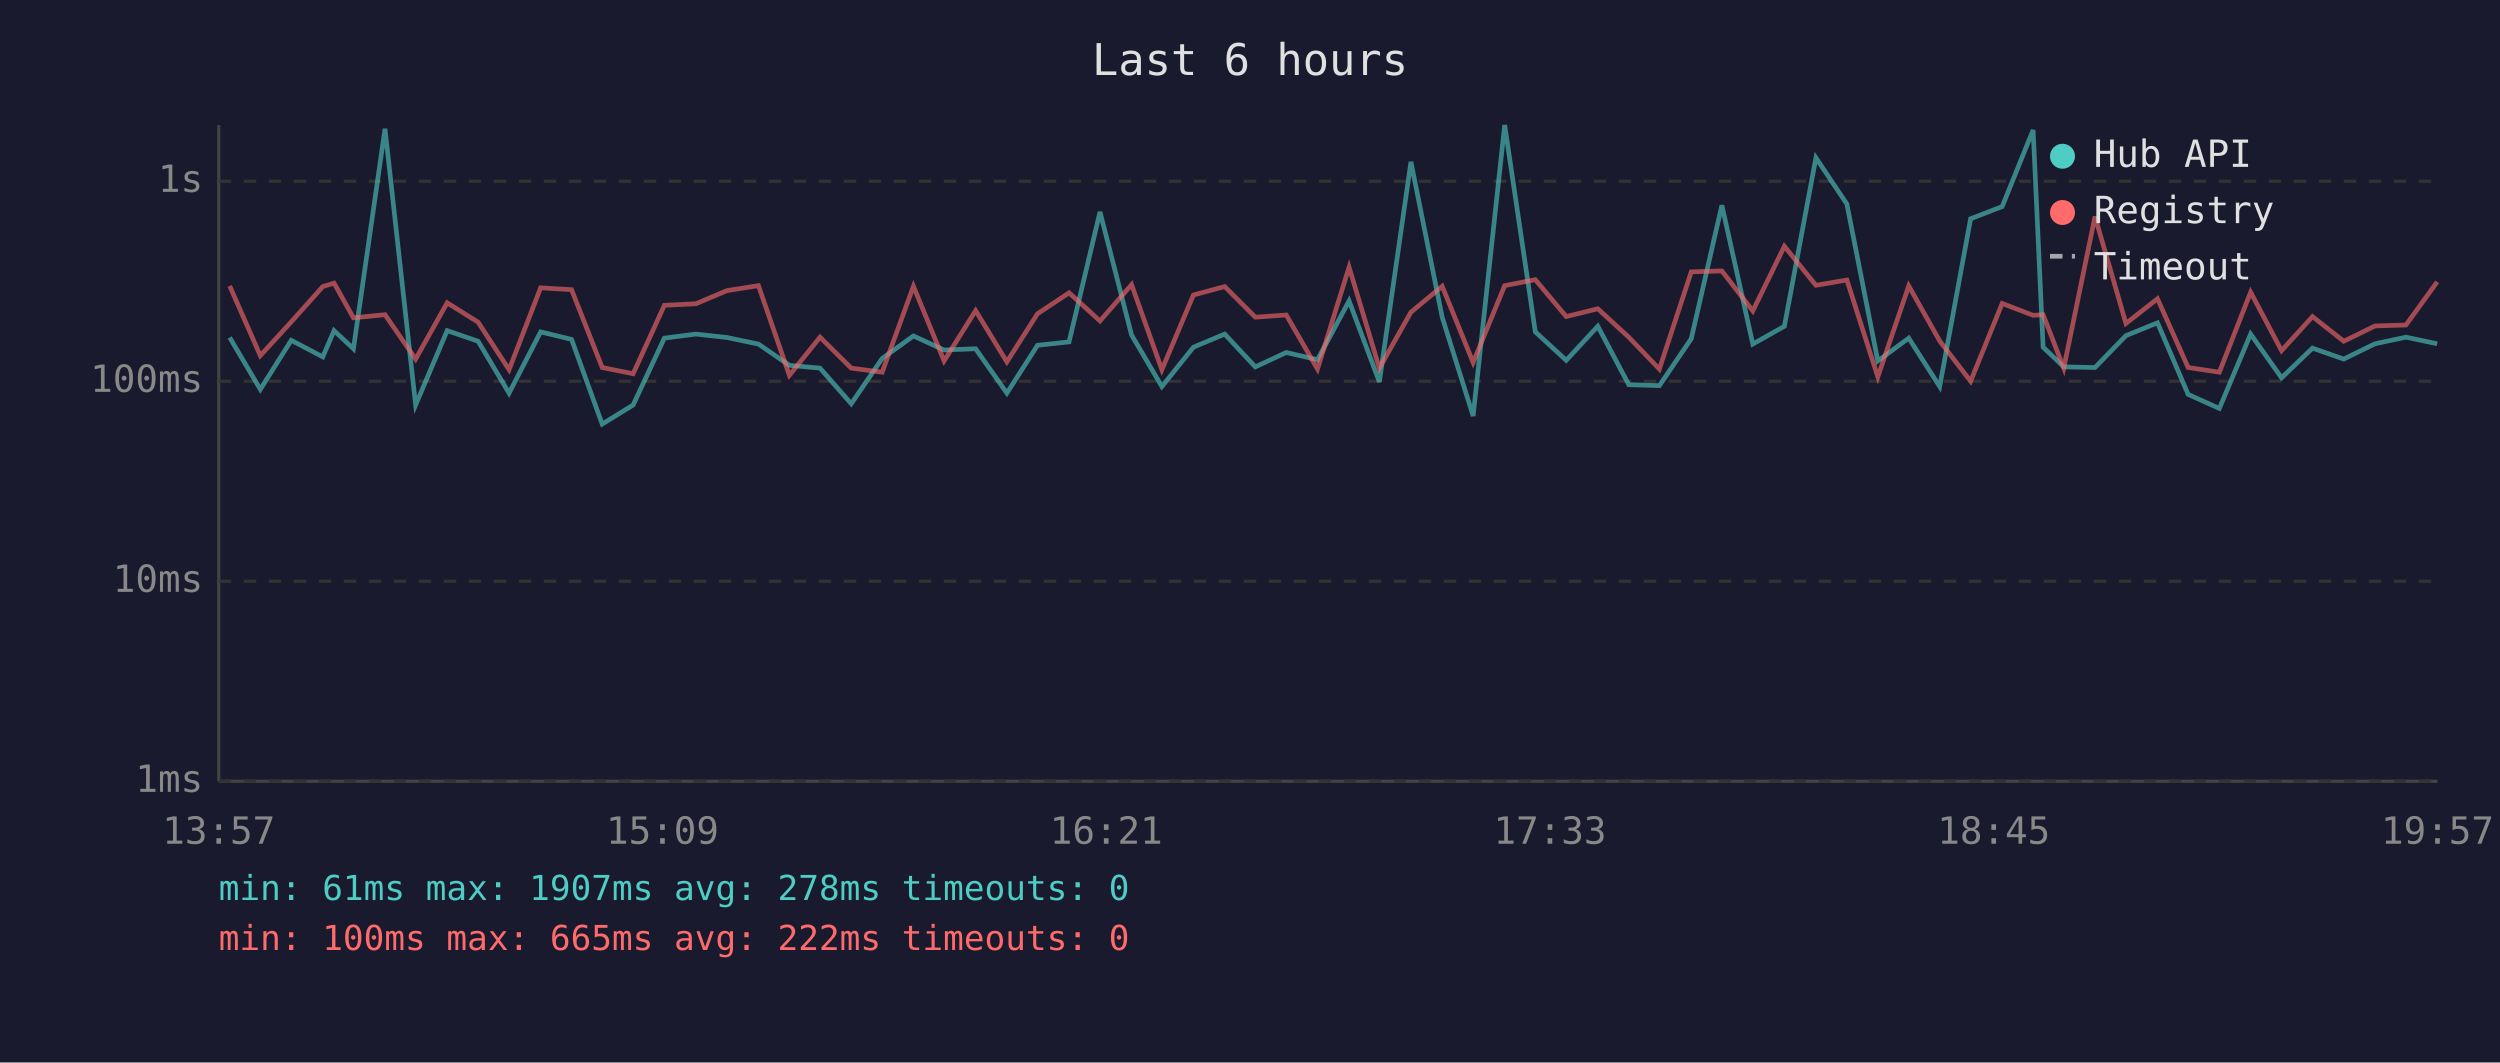
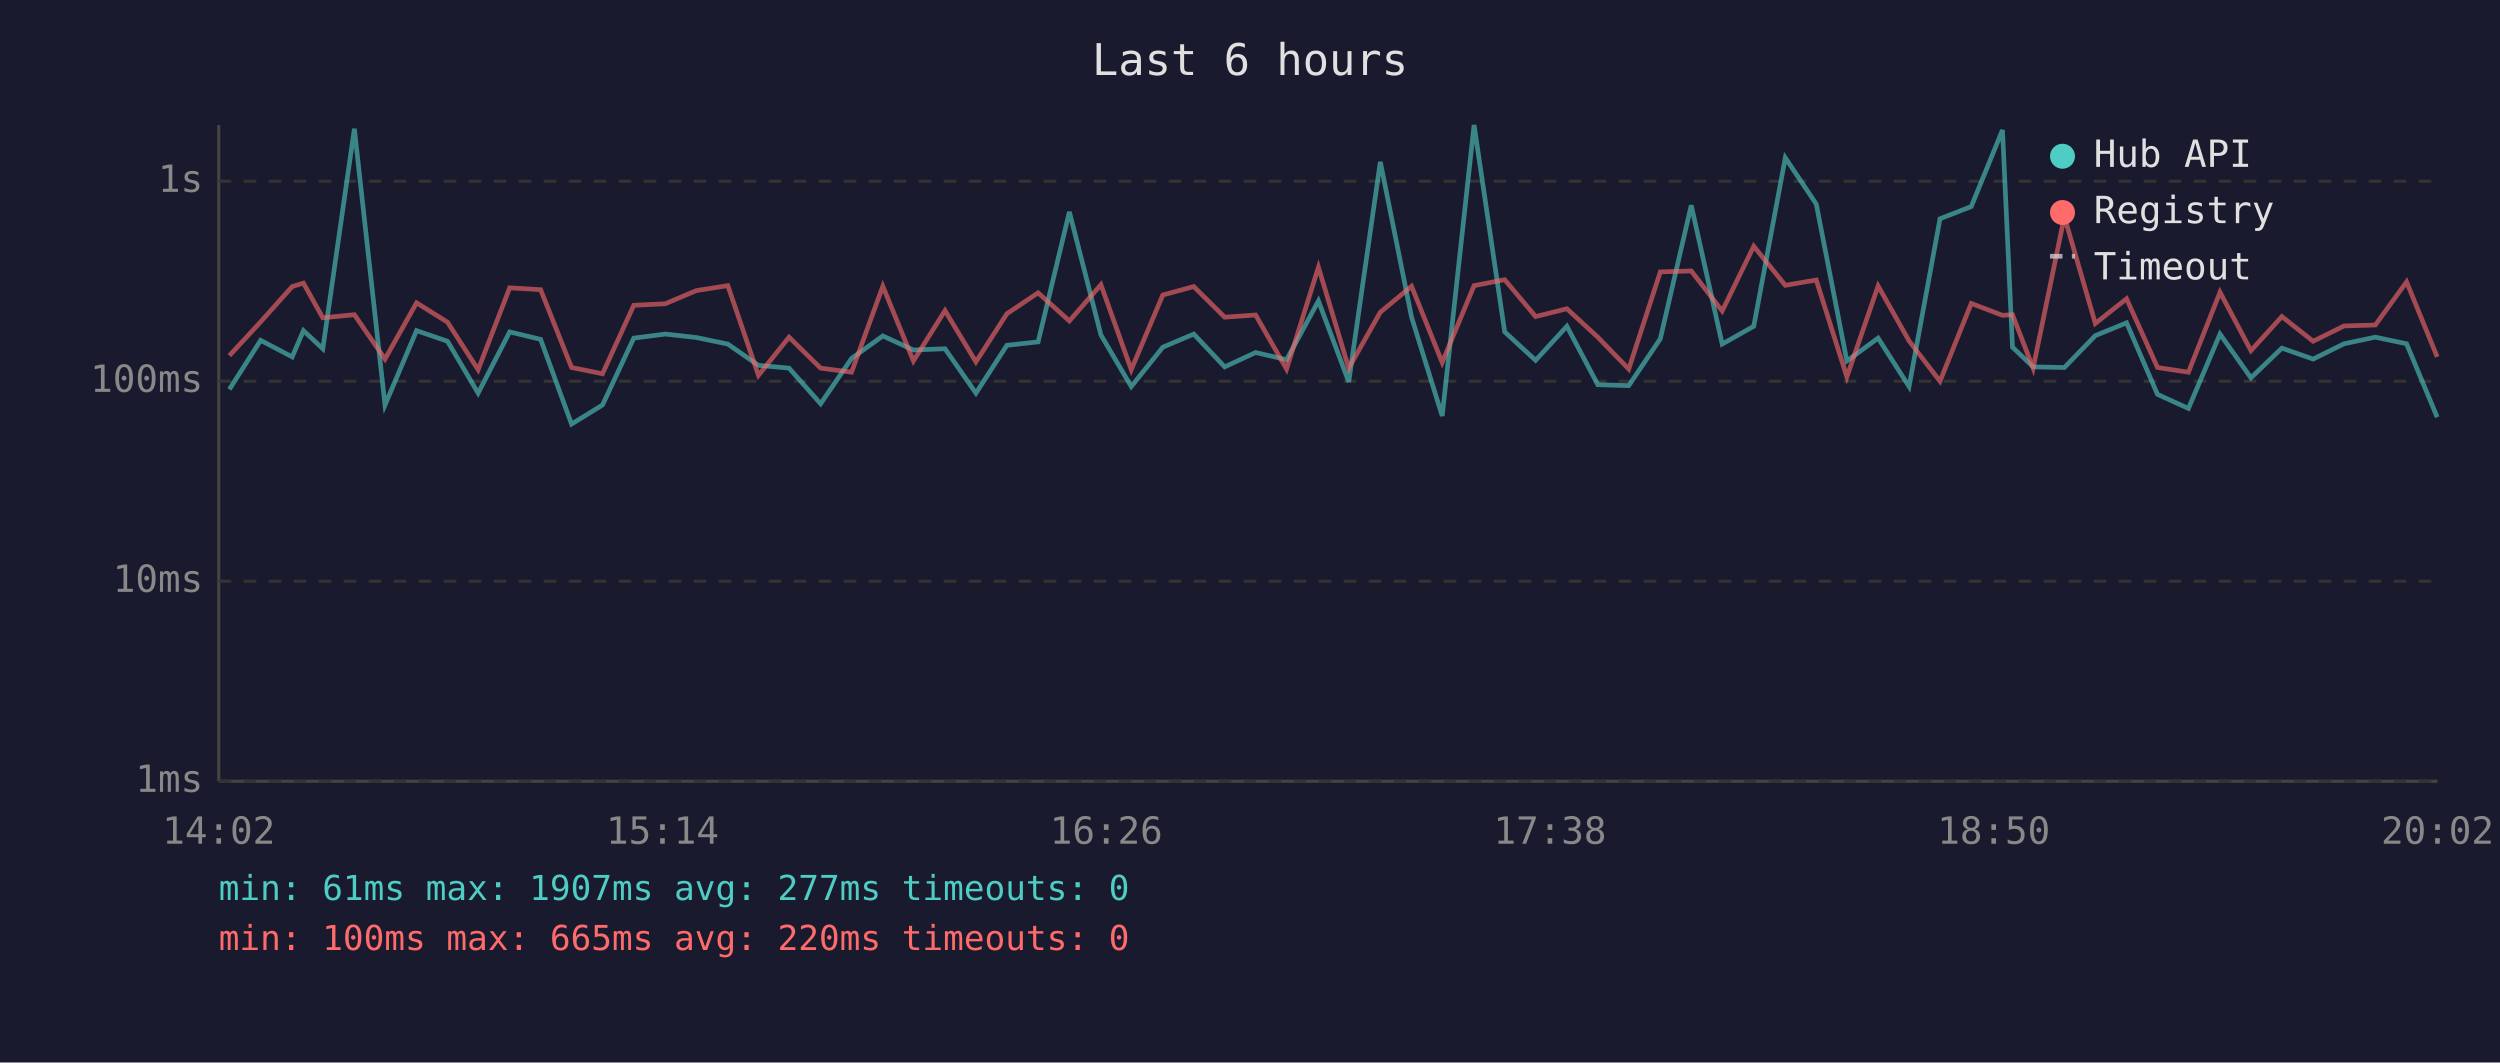
<svg xmlns="http://www.w3.org/2000/svg" viewBox="0 0 800 340" font-family="monospace" font-size="12">
  <rect width="800" height="340" fill="#1a1a2e" />
  <text x="400" y="24" fill="#e0e0e0" font-size="14" text-anchor="middle">Last 6 hours</text>
  <line x1="70" y1="40" x2="70" y2="250" stroke="#444" stroke-width="1" />
  <line x1="70" y1="250" x2="780" y2="250" stroke="#444" stroke-width="1" />
  <line x1="70" y1="250" x2="780" y2="250" stroke="#333" stroke-width="1" stroke-dasharray="4" />
  <text x="65" y="250" fill="#888" text-anchor="end" dominant-baseline="middle">1ms</text>
  <line x1="70" y1="186" x2="780" y2="186" stroke="#333" stroke-width="1" stroke-dasharray="4" />
  <text x="65" y="186" fill="#888" text-anchor="end" dominant-baseline="middle">10ms</text>
  <line x1="70" y1="122" x2="780" y2="122" stroke="#333" stroke-width="1" stroke-dasharray="4" />
  <text x="65" y="122" fill="#888" text-anchor="end" dominant-baseline="middle">100ms</text>
  <line x1="70" y1="58" x2="780" y2="58" stroke="#333" stroke-width="1" stroke-dasharray="4" />
  <text x="65" y="58" fill="#888" text-anchor="end" dominant-baseline="middle">1s</text>
-   <text x="70" y="270" fill="#888" text-anchor="middle">13:57</text>
-   <text x="212" y="270" fill="#888" text-anchor="middle">15:09</text>
-   <text x="354" y="270" fill="#888" text-anchor="middle">16:21</text>
-   <text x="496" y="270" fill="#888" text-anchor="middle">17:33</text>
-   <text x="638" y="270" fill="#888" text-anchor="middle">18:45</text>
-   <text x="780" y="270" fill="#888" text-anchor="middle">19:57</text>
-   <polyline points="73.5,108.0 83.3,124.6 93.2,108.9 103.3,114.2 106.9,105.8 113.1,111.6 123.2,41.2 133.0,129.6 143.1,105.8 153.0,109.2 162.9,125.8 173.0,106.2 182.9,108.6 192.7,135.7 202.6,129.6 212.6,108.2 222.7,106.9 232.6,108.0 242.7,110.1 252.6,116.9 262.4,117.8 272.4,129.2 282.3,114.7 292.3,107.5 302.1,112.0 312.2,111.6 322.2,125.8 332.0,110.5 342.1,109.4 352.0,67.8 362.1,107.2 371.8,123.7 381.9,111.1 391.9,106.9 401.7,117.4 411.6,112.8 421.6,115.1 431.7,96.3 441.4,122.2 451.5,51.8 461.5,101.5 471.4,133.1 481.5,40.0 491.3,106.2 501.2,115.3 511.3,104.4 521.2,123.1 531.0,123.4 541.2,108.4 551.0,65.7 560.9,110.1 571.0,104.4 581.1,50.5 591.0,65.3 600.9,115.5 610.8,108.2 620.7,123.7 630.6,70.0 640.7,66.1 650.6,41.6 653.8,111.1 660.4,117.4 670.4,117.6 680.3,107.4 690.4,103.3 700.2,126.2 710.2,130.7 720.2,106.9 730.1,120.9 740.0,111.4 750.0,114.9 760.0,110.0 769.9,107.9 779.9,110.0" fill="none" stroke="#4ecdc4" stroke-width="1.5" opacity="0.6" />
-   <polyline points="73.5,91.5 83.3,113.8 93.2,103.0 103.3,91.7 106.9,90.6 113.1,101.7 123.2,100.7 133.0,114.9 143.1,96.9 153.0,103.1 162.9,118.3 173.0,92.1 182.9,92.7 192.7,117.6 202.6,119.6 212.6,97.7 222.7,97.2 232.6,93.0 242.7,91.4 252.6,120.1 262.4,107.9 272.4,117.8 282.3,119.1 292.3,91.6 302.1,115.5 312.2,99.4 322.2,115.8 332.0,100.4 342.1,93.7 352.0,102.7 362.1,91.1 371.8,118.3 381.9,94.4 391.9,91.7 401.7,101.5 411.6,100.8 421.6,118.1 431.7,85.5 441.4,117.8 451.5,99.9 461.5,91.6 471.4,116.0 481.5,91.4 491.3,89.5 501.2,101.3 511.3,98.8 521.2,107.9 531.0,118.1 541.2,87.0 551.0,86.7 560.9,99.5 571.0,78.8 581.1,91.3 591.0,89.6 600.9,120.6 610.8,91.5 620.7,109.1 630.6,122.0 640.7,97.1 650.6,100.9 653.8,100.7 660.4,117.8 670.4,69.3 680.3,103.5 690.4,95.6 700.2,117.6 710.2,119.1 720.2,93.5 730.1,112.2 740.0,101.3 750.0,109.2 760.0,104.3 769.9,104.0 779.9,90.2" fill="none" stroke="#ff6b6b" stroke-width="1.5" opacity="0.6" />
+   <text x="70" y="270" fill="#888" text-anchor="middle">14:02</text>
+   <text x="212" y="270" fill="#888" text-anchor="middle">15:14</text>
+   <text x="354" y="270" fill="#888" text-anchor="middle">16:26</text>
+   <text x="496" y="270" fill="#888" text-anchor="middle">17:38</text>
+   <text x="638" y="270" fill="#888" text-anchor="middle">18:50</text>
+   <text x="780" y="270" fill="#888" text-anchor="middle">20:02</text>
+   <polyline points="73.4,124.6 83.4,108.9 93.5,114.2 97.1,105.8 103.3,111.6 113.4,41.2 123.2,129.6 133.3,105.8 143.2,109.2 153.0,125.8 163.1,106.2 173.0,108.6 182.9,135.7 192.8,129.6 202.8,108.2 212.9,106.9 222.8,108.0 232.9,110.1 242.7,116.9 252.5,117.8 262.6,129.2 272.5,114.7 282.5,107.5 292.3,112.0 302.4,111.6 312.3,125.8 322.2,110.5 332.2,109.4 342.2,67.8 352.3,107.2 362.0,123.7 372.1,111.1 382.0,106.9 391.9,117.4 401.8,112.8 411.7,115.1 421.9,96.3 431.6,122.2 441.7,51.8 451.7,101.5 461.5,133.1 471.7,40.0 481.5,106.2 491.4,115.3 501.4,104.4 511.3,123.1 521.2,123.4 531.3,108.4 541.2,65.7 551.1,110.1 561.2,104.4 571.3,50.5 581.2,65.3 591.0,115.5 601.0,108.2 610.9,123.7 620.8,70.0 630.8,66.1 640.8,41.6 644.0,111.1 650.6,117.4 660.6,117.6 670.5,107.4 680.5,103.3 690.4,126.2 700.3,130.7 710.4,106.9 720.3,120.9 730.2,111.4 740.2,114.9 750.1,110.0 760.1,107.9 770.1,110.0 779.9,133.5" fill="none" stroke="#4ecdc4" stroke-width="1.5" opacity="0.6" />
+   <polyline points="73.4,113.8 83.4,103.0 93.5,91.7 97.1,90.6 103.3,101.7 113.4,100.7 123.2,114.9 133.3,96.9 143.2,103.1 153.0,118.3 163.1,92.1 173.0,92.7 182.9,117.6 192.8,119.6 202.8,97.7 212.9,97.2 222.8,93.0 232.9,91.4 242.7,120.1 252.5,107.9 262.6,117.8 272.5,119.1 282.5,91.6 292.3,115.5 302.4,99.4 312.3,115.8 322.2,100.4 332.2,93.7 342.2,102.7 352.3,91.1 362.0,118.3 372.1,94.4 382.0,91.7 391.9,101.5 401.8,100.8 411.7,118.1 421.9,85.5 431.6,117.8 441.7,99.9 451.7,91.6 461.5,116.0 471.7,91.4 481.5,89.5 491.4,101.3 501.4,98.8 511.3,107.9 521.2,118.1 531.3,87.0 541.2,86.7 551.1,99.5 561.2,78.8 571.3,91.3 581.2,89.6 591.0,120.6 601.0,91.5 610.9,109.1 620.8,122.0 630.8,97.1 640.8,100.9 644.0,100.7 650.6,117.8 660.6,69.3 670.5,103.5 680.5,95.6 690.4,117.6 700.3,119.1 710.4,93.5 720.3,112.2 730.2,101.3 740.2,109.2 750.1,104.3 760.1,104.0 770.1,90.2 779.9,114.2" fill="none" stroke="#ff6b6b" stroke-width="1.5" opacity="0.6" />
  <circle cx="660" cy="50" r="4" fill="#4ecdc4" />
  <text x="670" y="50" fill="#e0e0e0" dominant-baseline="middle">Hub API</text>
  <circle cx="660" cy="68" r="4" fill="#ff6b6b" />
  <text x="670" y="68" fill="#e0e0e0" dominant-baseline="middle">Registry</text>
  <line x1="656" y1="82" x2="664" y2="82" stroke="#e0e0e0" stroke-width="1.5" stroke-dasharray="4,3" opacity="0.7" />
  <text x="670" y="86" fill="#e0e0e0" dominant-baseline="middle">Timeout</text>
-   <text x="70" y="288" fill="#4ecdc4" font-size="11">min: 61ms  max: 1907ms  avg: 278ms  timeouts: 0</text>
-   <text x="70" y="304" fill="#ff6b6b" font-size="11">min: 100ms  max: 665ms  avg: 222ms  timeouts: 0</text>
+   <text x="70" y="288" fill="#4ecdc4" font-size="11">min: 61ms  max: 1907ms  avg: 277ms  timeouts: 0</text>
+   <text x="70" y="304" fill="#ff6b6b" font-size="11">min: 100ms  max: 665ms  avg: 220ms  timeouts: 0</text>
</svg>
